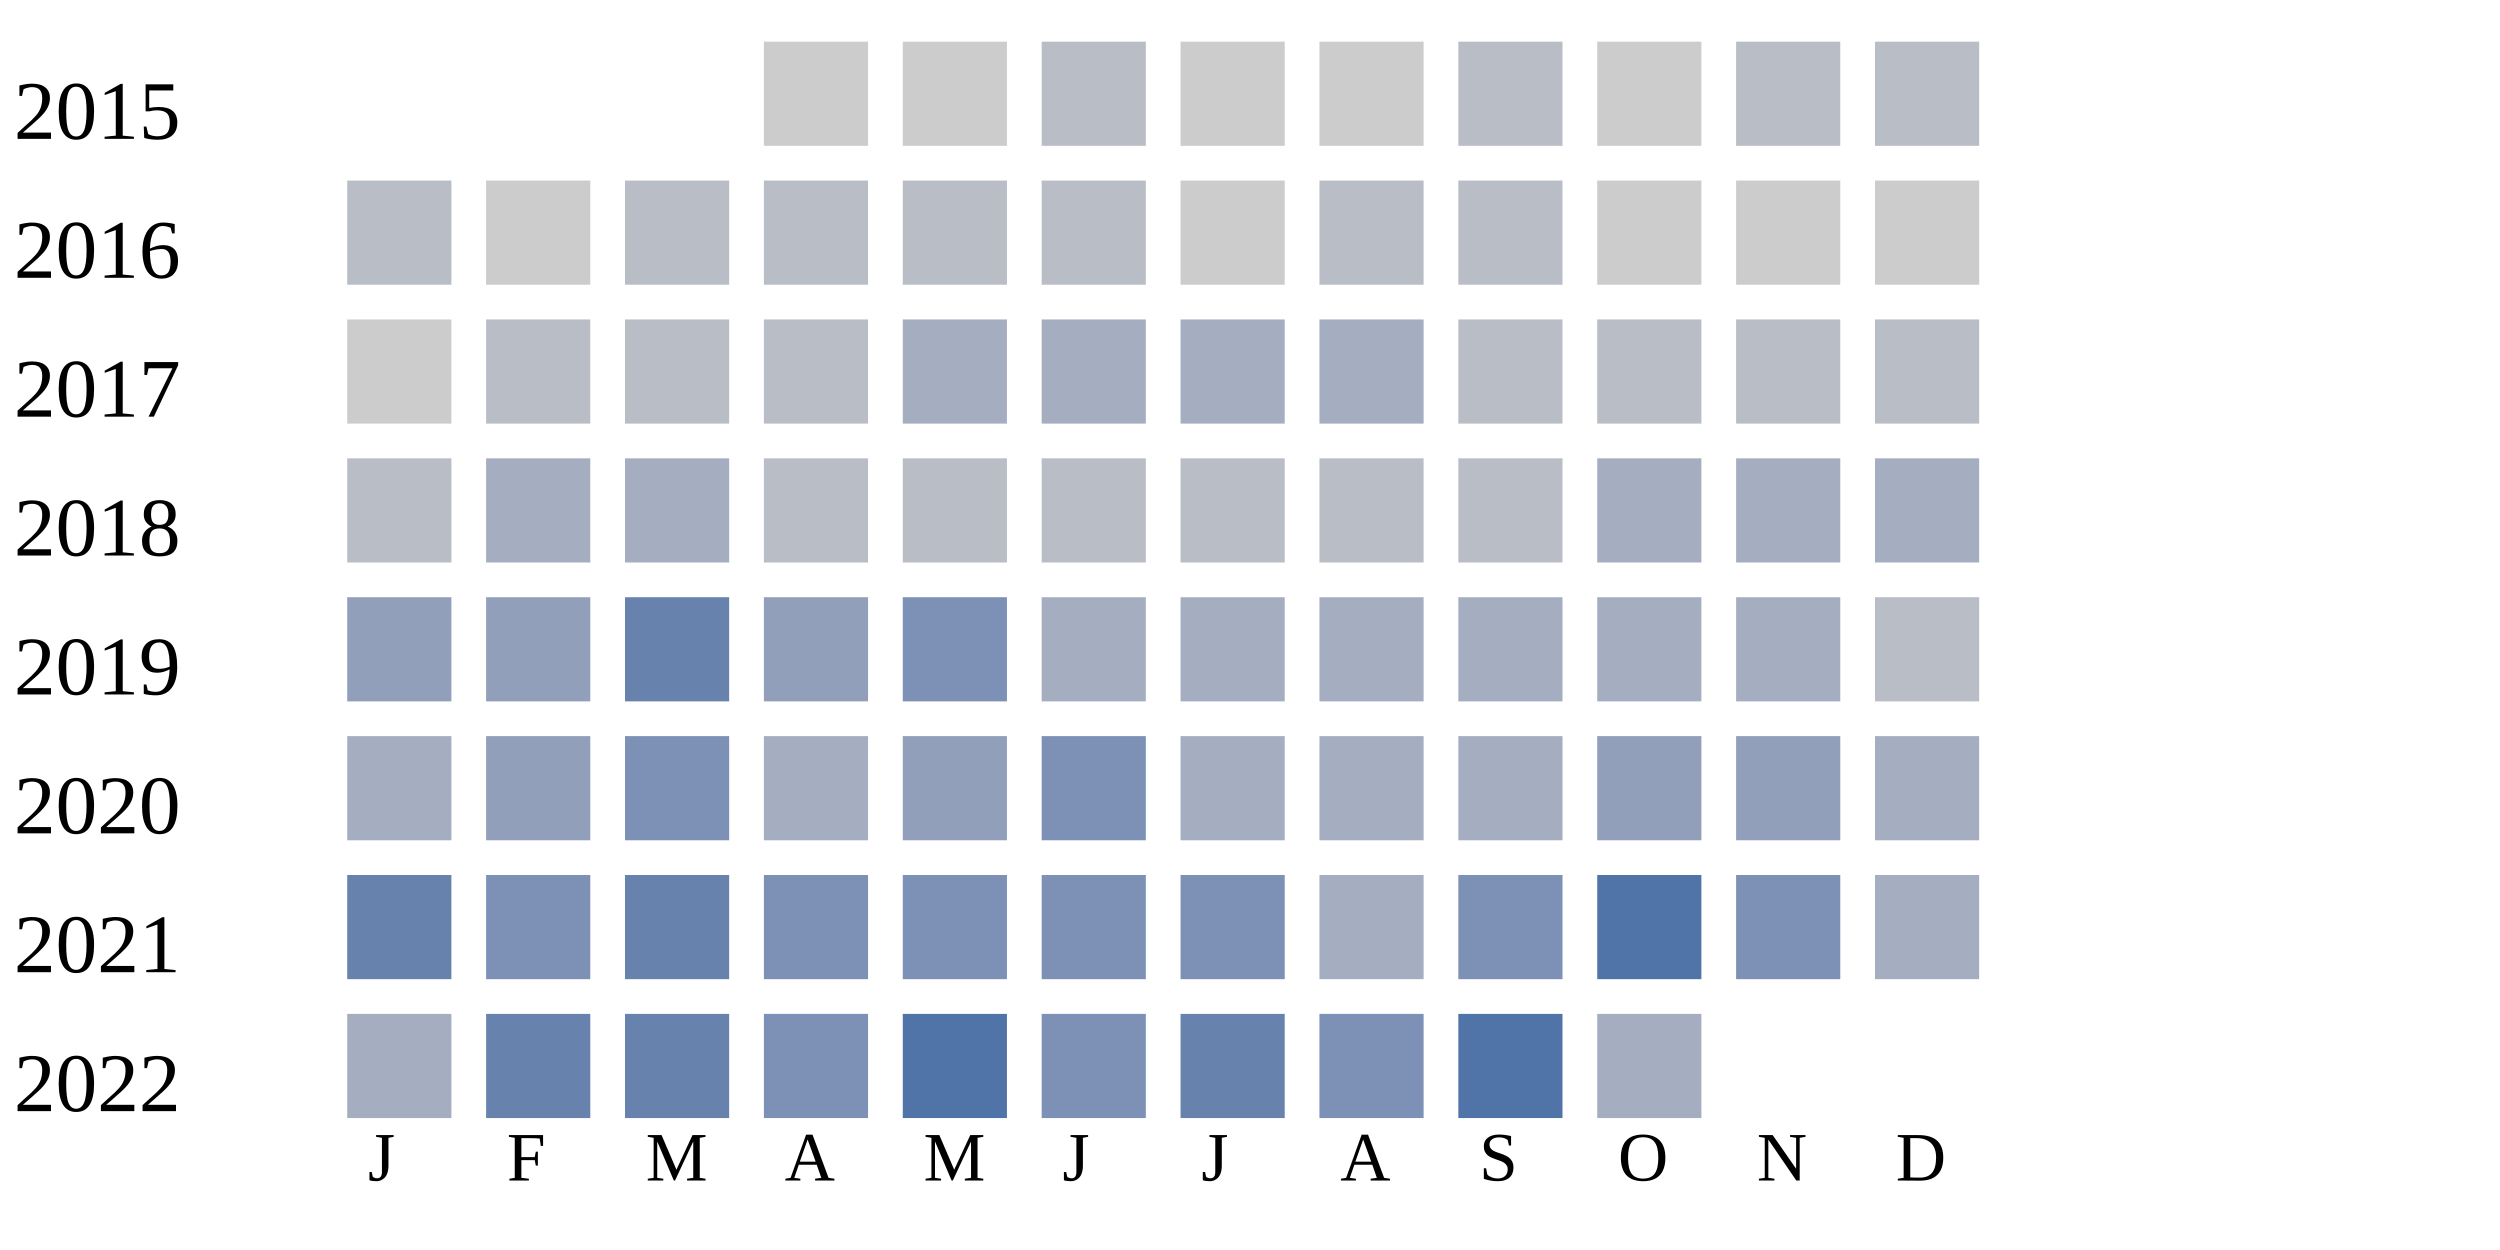
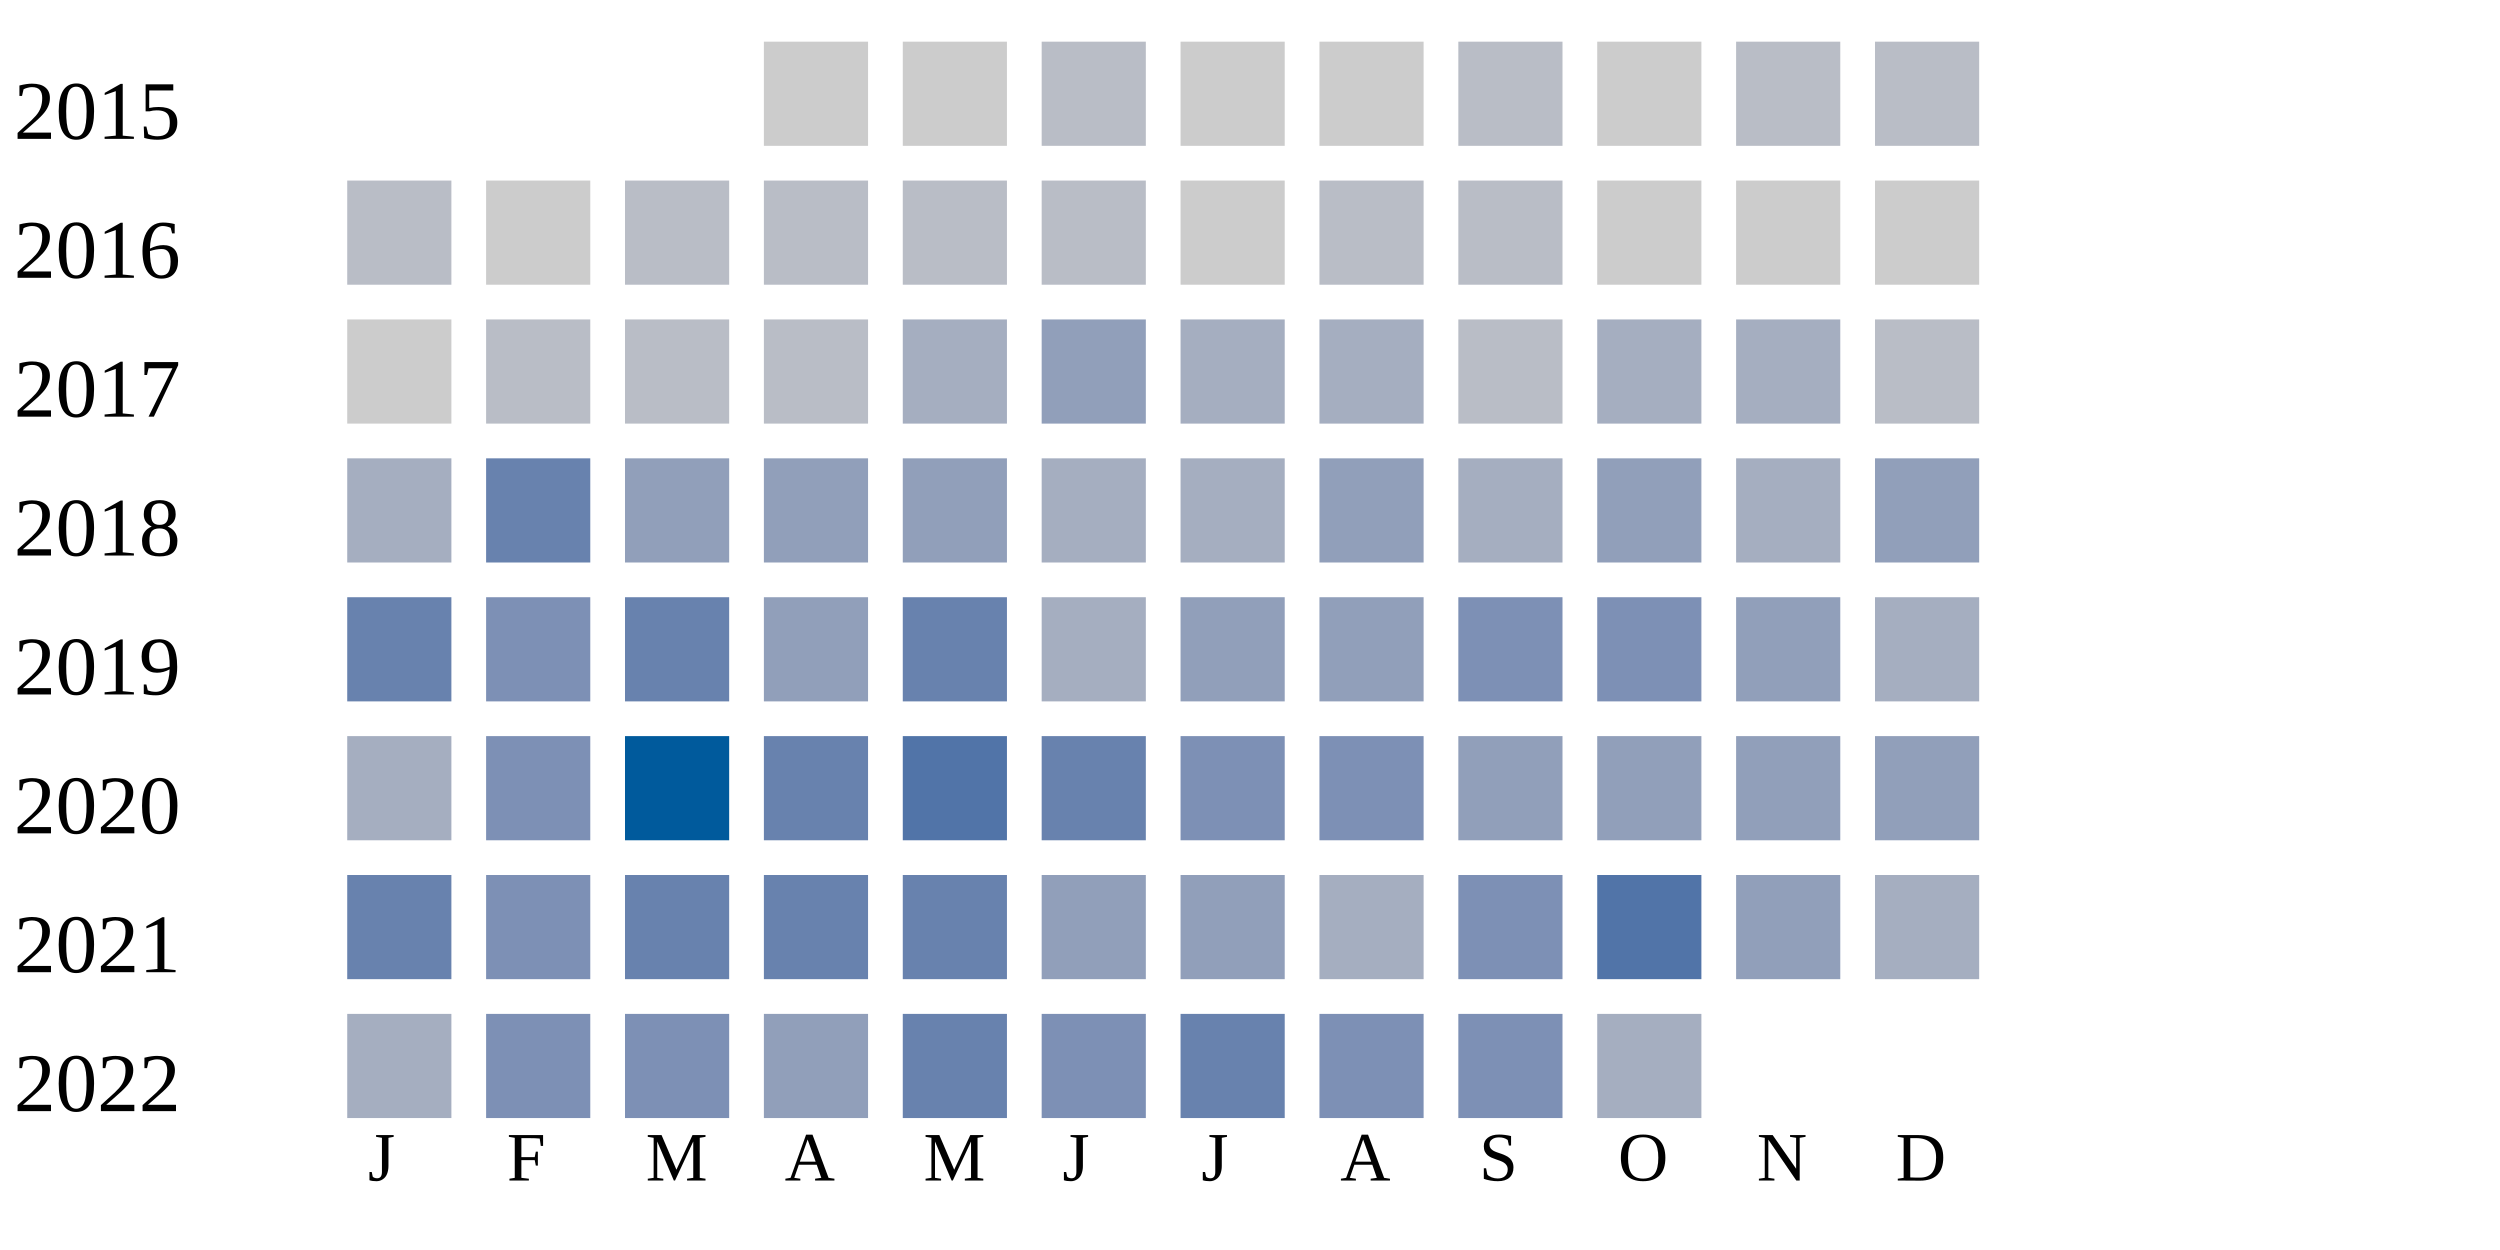
<svg xmlns="http://www.w3.org/2000/svg" width="360" height="180">
  <g transform="translate(0 0)">
    <text x="2" y="20">2015</text>
    <rect x="110" y="6" width="15" height="15" fill="#cccccc" />
    <rect x="130" y="6" width="15" height="15" fill="#cccccc" />
    <rect x="150" y="6" width="15" height="15" fill="#b9bdc6" />
    <rect x="170" y="6" width="15" height="15" fill="#cccccc" />
    <rect x="190" y="6" width="15" height="15" fill="#cccccc" />
    <rect x="210" y="6" width="15" height="15" fill="#b9bdc6" />
    <rect x="230" y="6" width="15" height="15" fill="#cccccc" />
    <rect x="250" y="6" width="15" height="15" fill="#b9bdc6" />
    <rect x="270" y="6" width="15" height="15" fill="#b9bdc6" />
  </g>
  <g transform="translate(0 20)">
    <text x="2" y="20">2016</text>
    <rect x="50" y="6" width="15" height="15" fill="#b9bdc6" />
    <rect x="70" y="6" width="15" height="15" fill="#cccccc" />
    <rect x="90" y="6" width="15" height="15" fill="#b9bdc6" />
    <rect x="110" y="6" width="15" height="15" fill="#b9bdc6" />
    <rect x="130" y="6" width="15" height="15" fill="#b9bdc6" />
    <rect x="150" y="6" width="15" height="15" fill="#b9bdc6" />
    <rect x="170" y="6" width="15" height="15" fill="#cccccc" />
    <rect x="190" y="6" width="15" height="15" fill="#b9bdc6" />
    <rect x="210" y="6" width="15" height="15" fill="#b9bdc6" />
    <rect x="230" y="6" width="15" height="15" fill="#cccccc" />
    <rect x="250" y="6" width="15" height="15" fill="#cccccc" />
    <rect x="270" y="6" width="15" height="15" fill="#cccccc" />
  </g>
  <g transform="translate(0 40)">
    <text x="2" y="20">2017</text>
    <rect x="50" y="6" width="15" height="15" fill="#cccccc" />
    <rect x="70" y="6" width="15" height="15" fill="#b9bdc6" />
    <rect x="90" y="6" width="15" height="15" fill="#b9bdc6" />
    <rect x="110" y="6" width="15" height="15" fill="#b9bdc6" />
    <rect x="130" y="6" width="15" height="15" fill="#a5aec0" />
-     <rect x="150" y="6" width="15" height="15" fill="#a5aec0" />
+     <rect x="150" y="6" width="15" height="15" fill="#919fba" />
    <rect x="170" y="6" width="15" height="15" fill="#a5aec0" />
    <rect x="190" y="6" width="15" height="15" fill="#a5aec0" />
    <rect x="210" y="6" width="15" height="15" fill="#b9bdc6" />
-     <rect x="230" y="6" width="15" height="15" fill="#b9bdc6" />
-     <rect x="250" y="6" width="15" height="15" fill="#b9bdc6" />
+     <rect x="230" y="6" width="15" height="15" fill="#a5aec0" />
+     <rect x="250" y="6" width="15" height="15" fill="#a5aec0" />
    <rect x="270" y="6" width="15" height="15" fill="#b9bdc6" />
  </g>
  <g transform="translate(0 60)">
    <text x="2" y="20">2018</text>
-     <rect x="50" y="6" width="15" height="15" fill="#b9bdc6" />
-     <rect x="70" y="6" width="15" height="15" fill="#a5aec0" />
-     <rect x="90" y="6" width="15" height="15" fill="#a5aec0" />
-     <rect x="110" y="6" width="15" height="15" fill="#b9bdc6" />
-     <rect x="130" y="6" width="15" height="15" fill="#b9bdc6" />
-     <rect x="150" y="6" width="15" height="15" fill="#b9bdc6" />
-     <rect x="170" y="6" width="15" height="15" fill="#b9bdc6" />
-     <rect x="190" y="6" width="15" height="15" fill="#b9bdc6" />
-     <rect x="210" y="6" width="15" height="15" fill="#b9bdc6" />
-     <rect x="230" y="6" width="15" height="15" fill="#a5aec0" />
+     <rect x="50" y="6" width="15" height="15" fill="#a5aec0" />
+     <rect x="70" y="6" width="15" height="15" fill="#6882ae" />
+     <rect x="90" y="6" width="15" height="15" fill="#919fba" />
+     <rect x="110" y="6" width="15" height="15" fill="#919fba" />
+     <rect x="130" y="6" width="15" height="15" fill="#919fba" />
+     <rect x="150" y="6" width="15" height="15" fill="#a5aec0" />
+     <rect x="170" y="6" width="15" height="15" fill="#a5aec0" />
+     <rect x="190" y="6" width="15" height="15" fill="#919fba" />
+     <rect x="210" y="6" width="15" height="15" fill="#a5aec0" />
+     <rect x="230" y="6" width="15" height="15" fill="#919fba" />
    <rect x="250" y="6" width="15" height="15" fill="#a5aec0" />
-     <rect x="270" y="6" width="15" height="15" fill="#a5aec0" />
+     <rect x="270" y="6" width="15" height="15" fill="#919fba" />
  </g>
  <g transform="translate(0 80)">
    <text x="2" y="20">2019</text>
-     <rect x="50" y="6" width="15" height="15" fill="#919fba" />
-     <rect x="70" y="6" width="15" height="15" fill="#919fba" />
+     <rect x="50" y="6" width="15" height="15" fill="#6882ae" />
+     <rect x="70" y="6" width="15" height="15" fill="#7d90b5" />
    <rect x="90" y="6" width="15" height="15" fill="#6882ae" />
    <rect x="110" y="6" width="15" height="15" fill="#919fba" />
-     <rect x="130" y="6" width="15" height="15" fill="#7d90b5" />
+     <rect x="130" y="6" width="15" height="15" fill="#6882ae" />
    <rect x="150" y="6" width="15" height="15" fill="#a5aec0" />
-     <rect x="170" y="6" width="15" height="15" fill="#a5aec0" />
-     <rect x="190" y="6" width="15" height="15" fill="#a5aec0" />
-     <rect x="210" y="6" width="15" height="15" fill="#a5aec0" />
-     <rect x="230" y="6" width="15" height="15" fill="#a5aec0" />
-     <rect x="250" y="6" width="15" height="15" fill="#a5aec0" />
-     <rect x="270" y="6" width="15" height="15" fill="#b9bdc6" />
+     <rect x="170" y="6" width="15" height="15" fill="#919fba" />
+     <rect x="190" y="6" width="15" height="15" fill="#919fba" />
+     <rect x="210" y="6" width="15" height="15" fill="#7d90b5" />
+     <rect x="230" y="6" width="15" height="15" fill="#7d90b5" />
+     <rect x="250" y="6" width="15" height="15" fill="#919fba" />
+     <rect x="270" y="6" width="15" height="15" fill="#a5aec0" />
  </g>
  <g transform="translate(0 100)">
    <text x="2" y="20">2020</text>
    <rect x="50" y="6" width="15" height="15" fill="#a5aec0" />
-     <rect x="70" y="6" width="15" height="15" fill="#919fba" />
-     <rect x="90" y="6" width="15" height="15" fill="#7d90b5" />
-     <rect x="110" y="6" width="15" height="15" fill="#a5aec0" />
-     <rect x="130" y="6" width="15" height="15" fill="#919fba" />
-     <rect x="150" y="6" width="15" height="15" fill="#7d90b5" />
-     <rect x="170" y="6" width="15" height="15" fill="#a5aec0" />
-     <rect x="190" y="6" width="15" height="15" fill="#a5aec0" />
-     <rect x="210" y="6" width="15" height="15" fill="#a5aec0" />
+     <rect x="70" y="6" width="15" height="15" fill="#7d90b5" />
+     <rect x="90" y="6" width="15" height="15" fill="#005a9c" />
+     <rect x="110" y="6" width="15" height="15" fill="#6882ae" />
+     <rect x="130" y="6" width="15" height="15" fill="#5174a8" />
+     <rect x="150" y="6" width="15" height="15" fill="#6882ae" />
+     <rect x="170" y="6" width="15" height="15" fill="#7d90b5" />
+     <rect x="190" y="6" width="15" height="15" fill="#7d90b5" />
+     <rect x="210" y="6" width="15" height="15" fill="#919fba" />
    <rect x="230" y="6" width="15" height="15" fill="#919fba" />
    <rect x="250" y="6" width="15" height="15" fill="#919fba" />
-     <rect x="270" y="6" width="15" height="15" fill="#a5aec0" />
+     <rect x="270" y="6" width="15" height="15" fill="#919fba" />
  </g>
  <g transform="translate(0 120)">
    <text x="2" y="20">2021</text>
    <rect x="50" y="6" width="15" height="15" fill="#6882ae" />
    <rect x="70" y="6" width="15" height="15" fill="#7d90b5" />
    <rect x="90" y="6" width="15" height="15" fill="#6882ae" />
-     <rect x="110" y="6" width="15" height="15" fill="#7d90b5" />
-     <rect x="130" y="6" width="15" height="15" fill="#7d90b5" />
-     <rect x="150" y="6" width="15" height="15" fill="#7d90b5" />
-     <rect x="170" y="6" width="15" height="15" fill="#7d90b5" />
+     <rect x="110" y="6" width="15" height="15" fill="#6882ae" />
+     <rect x="130" y="6" width="15" height="15" fill="#6882ae" />
+     <rect x="150" y="6" width="15" height="15" fill="#919fba" />
+     <rect x="170" y="6" width="15" height="15" fill="#919fba" />
    <rect x="190" y="6" width="15" height="15" fill="#a5aec0" />
    <rect x="210" y="6" width="15" height="15" fill="#7d90b5" />
    <rect x="230" y="6" width="15" height="15" fill="#5174a8" />
-     <rect x="250" y="6" width="15" height="15" fill="#7d90b5" />
+     <rect x="250" y="6" width="15" height="15" fill="#919fba" />
    <rect x="270" y="6" width="15" height="15" fill="#a5aec0" />
  </g>
  <g transform="translate(0 140)">
    <text x="2" y="20">2022</text>
    <rect x="50" y="6" width="15" height="15" fill="#a5aec0" />
-     <rect x="70" y="6" width="15" height="15" fill="#6882ae" />
-     <rect x="90" y="6" width="15" height="15" fill="#6882ae" />
-     <rect x="110" y="6" width="15" height="15" fill="#7d90b5" />
-     <rect x="130" y="6" width="15" height="15" fill="#5174a8" />
+     <rect x="70" y="6" width="15" height="15" fill="#7d90b5" />
+     <rect x="90" y="6" width="15" height="15" fill="#7d90b5" />
+     <rect x="110" y="6" width="15" height="15" fill="#919fba" />
+     <rect x="130" y="6" width="15" height="15" fill="#6882ae" />
    <rect x="150" y="6" width="15" height="15" fill="#7d90b5" />
    <rect x="170" y="6" width="15" height="15" fill="#6882ae" />
    <rect x="190" y="6" width="15" height="15" fill="#7d90b5" />
-     <rect x="210" y="6" width="15" height="15" fill="#5174a8" />
+     <rect x="210" y="6" width="15" height="15" fill="#7d90b5" />
    <rect x="230" y="6" width="15" height="15" fill="#a5aec0" />
  </g>
  <text style="font-size: 10px; text-align: center" x="53" y="170">J</text>
  <text style="font-size: 10px; text-align: center" x="73" y="170">F</text>
  <text style="font-size: 10px; text-align: center" x="93" y="170">M</text>
  <text style="font-size: 10px; text-align: center" x="113" y="170">A</text>
  <text style="font-size: 10px; text-align: center" x="133" y="170">M</text>
  <text style="font-size: 10px; text-align: center" x="153" y="170">J</text>
  <text style="font-size: 10px; text-align: center" x="173" y="170">J</text>
  <text style="font-size: 10px; text-align: center" x="193" y="170">A</text>
  <text style="font-size: 10px; text-align: center" x="213" y="170">S</text>
  <text style="font-size: 10px; text-align: center" x="233" y="170">O</text>
  <text style="font-size: 10px; text-align: center" x="253" y="170">N</text>
  <text style="font-size: 10px; text-align: center" x="273" y="170">D</text>
  <text style="font-size: 10px;" x="155" y="189">Less</text>
  <rect fill="#b9bdc6" width="10" height="10" x="180" y="180" />
  <rect fill="#919fba" width="10" height="10" x="195" y="180" />
  <rect fill="#6882ae" width="10" height="10" x="210" y="180" />
  <rect fill="#005a9c" width="10" height="10" x="225" y="180" />
  <text x="240" y="189" style="font-size: 10px;">More</text>
</svg>
